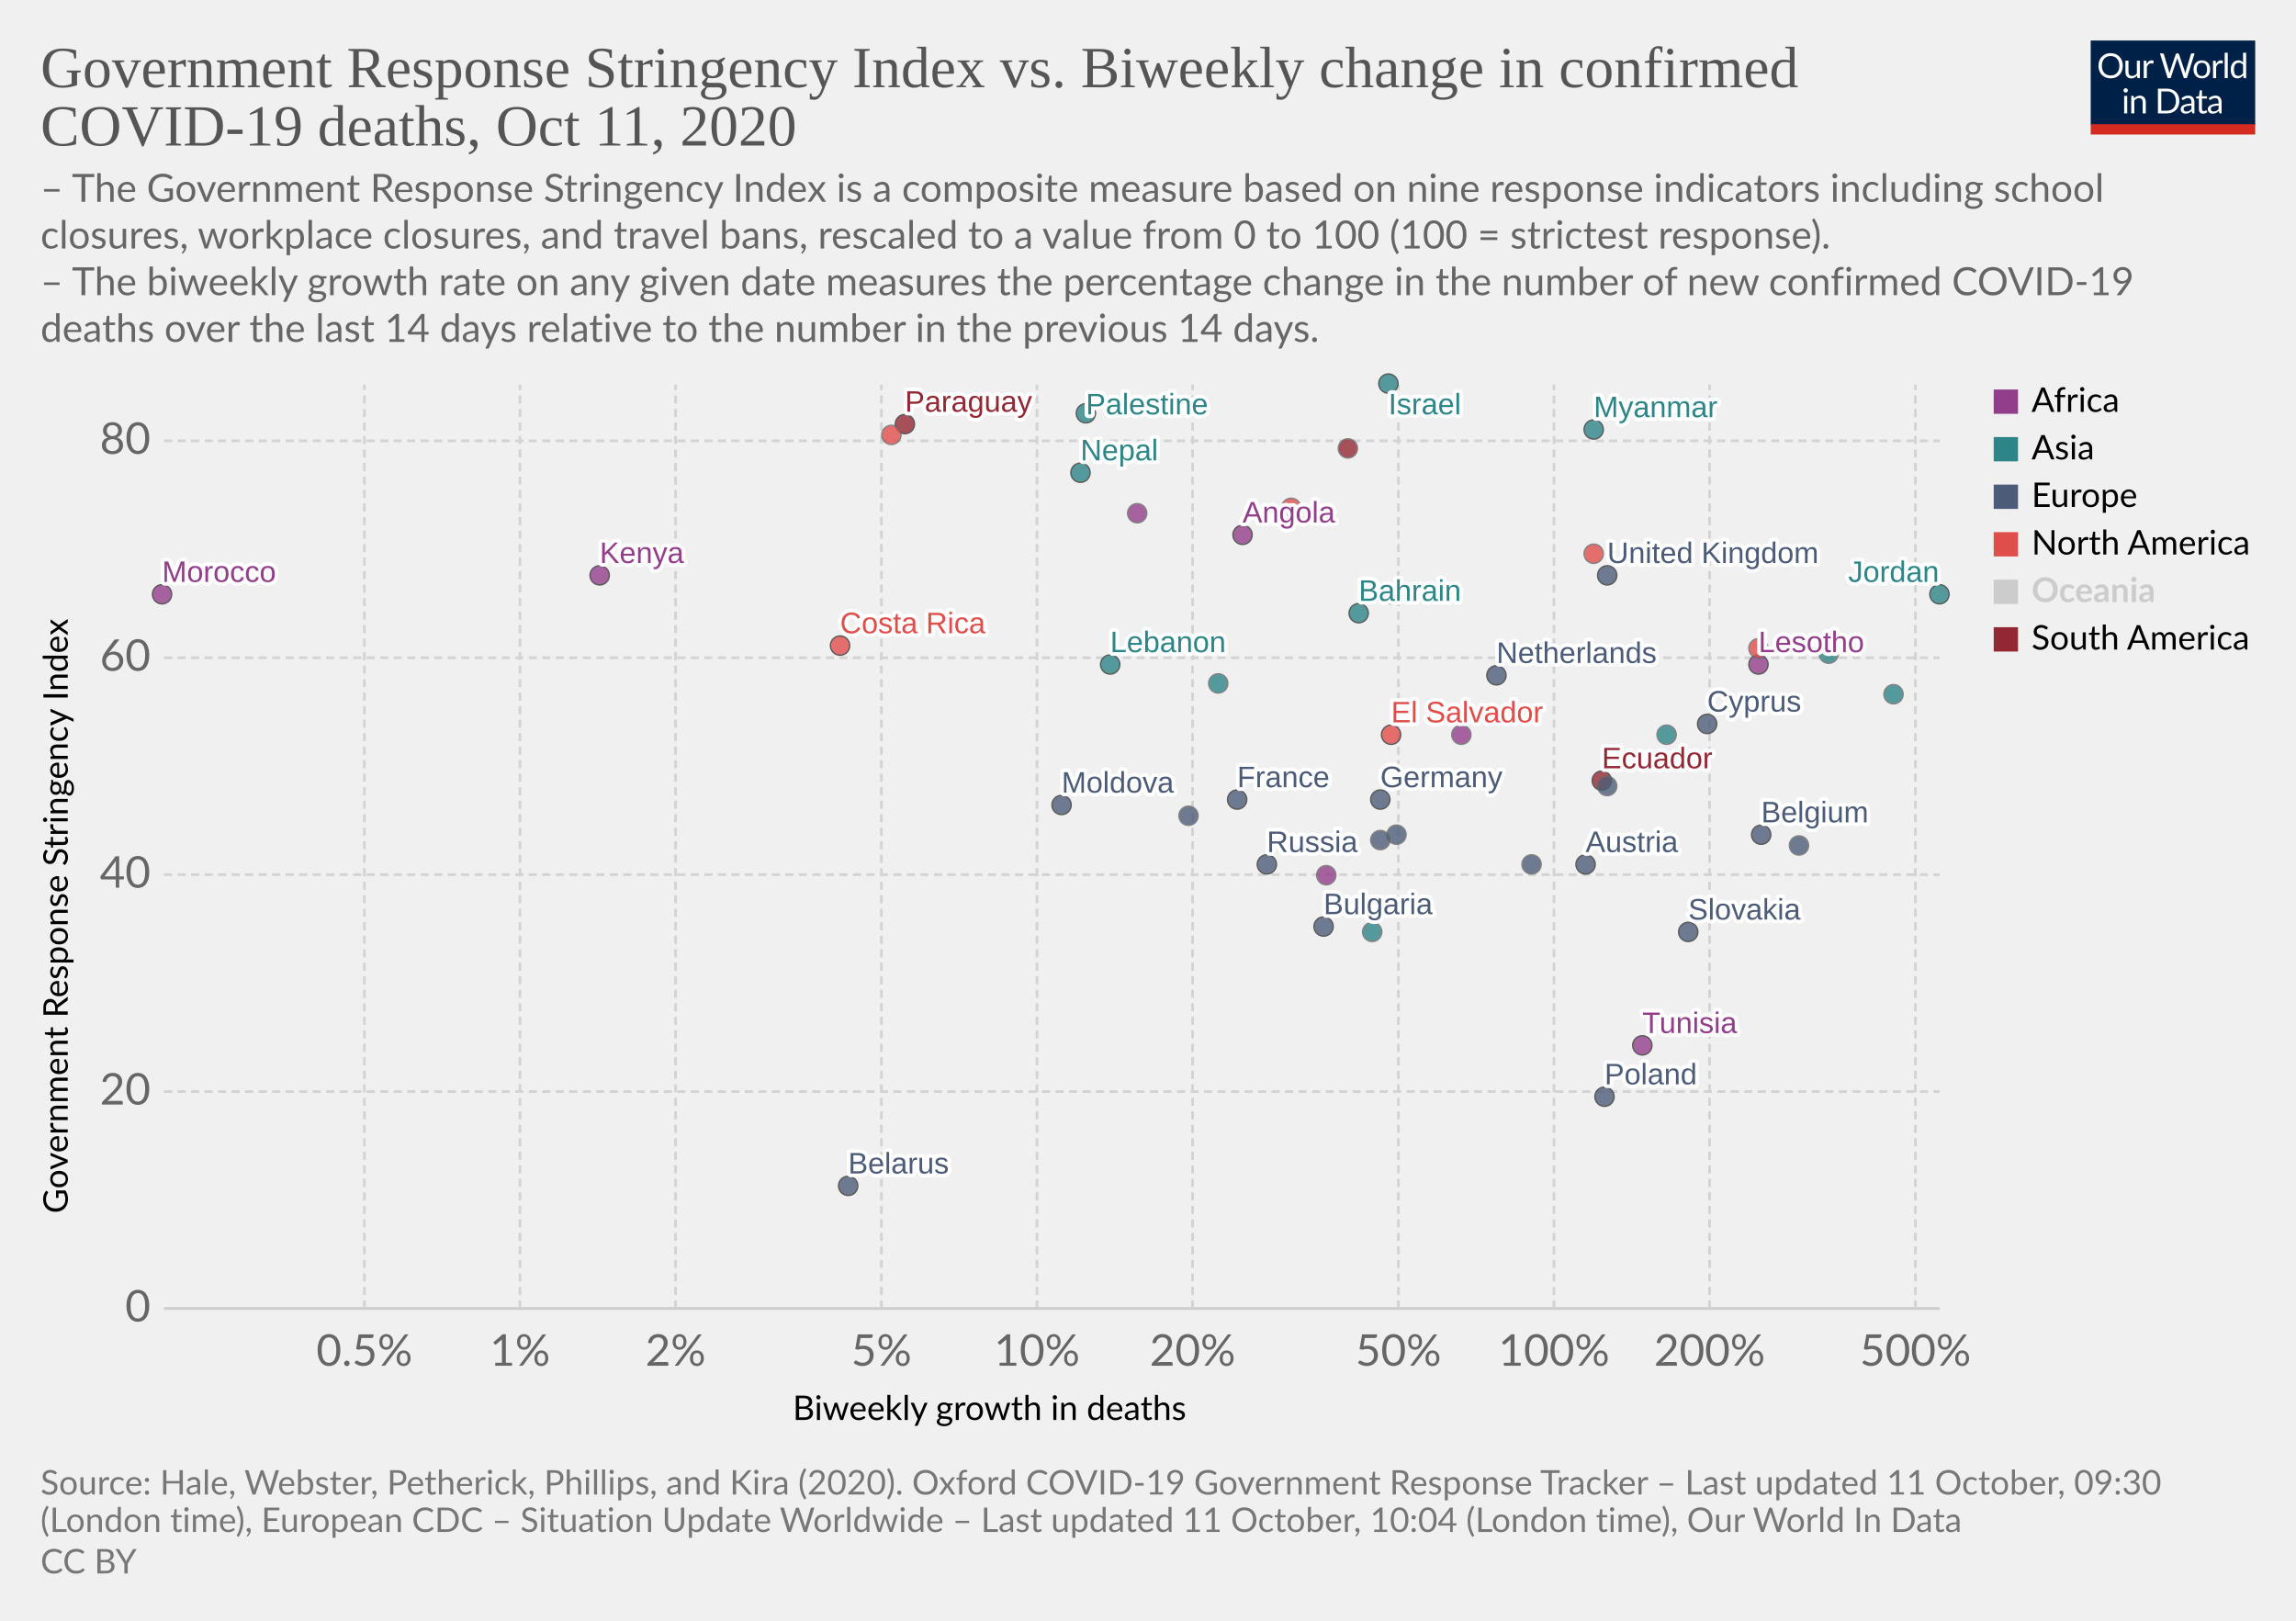
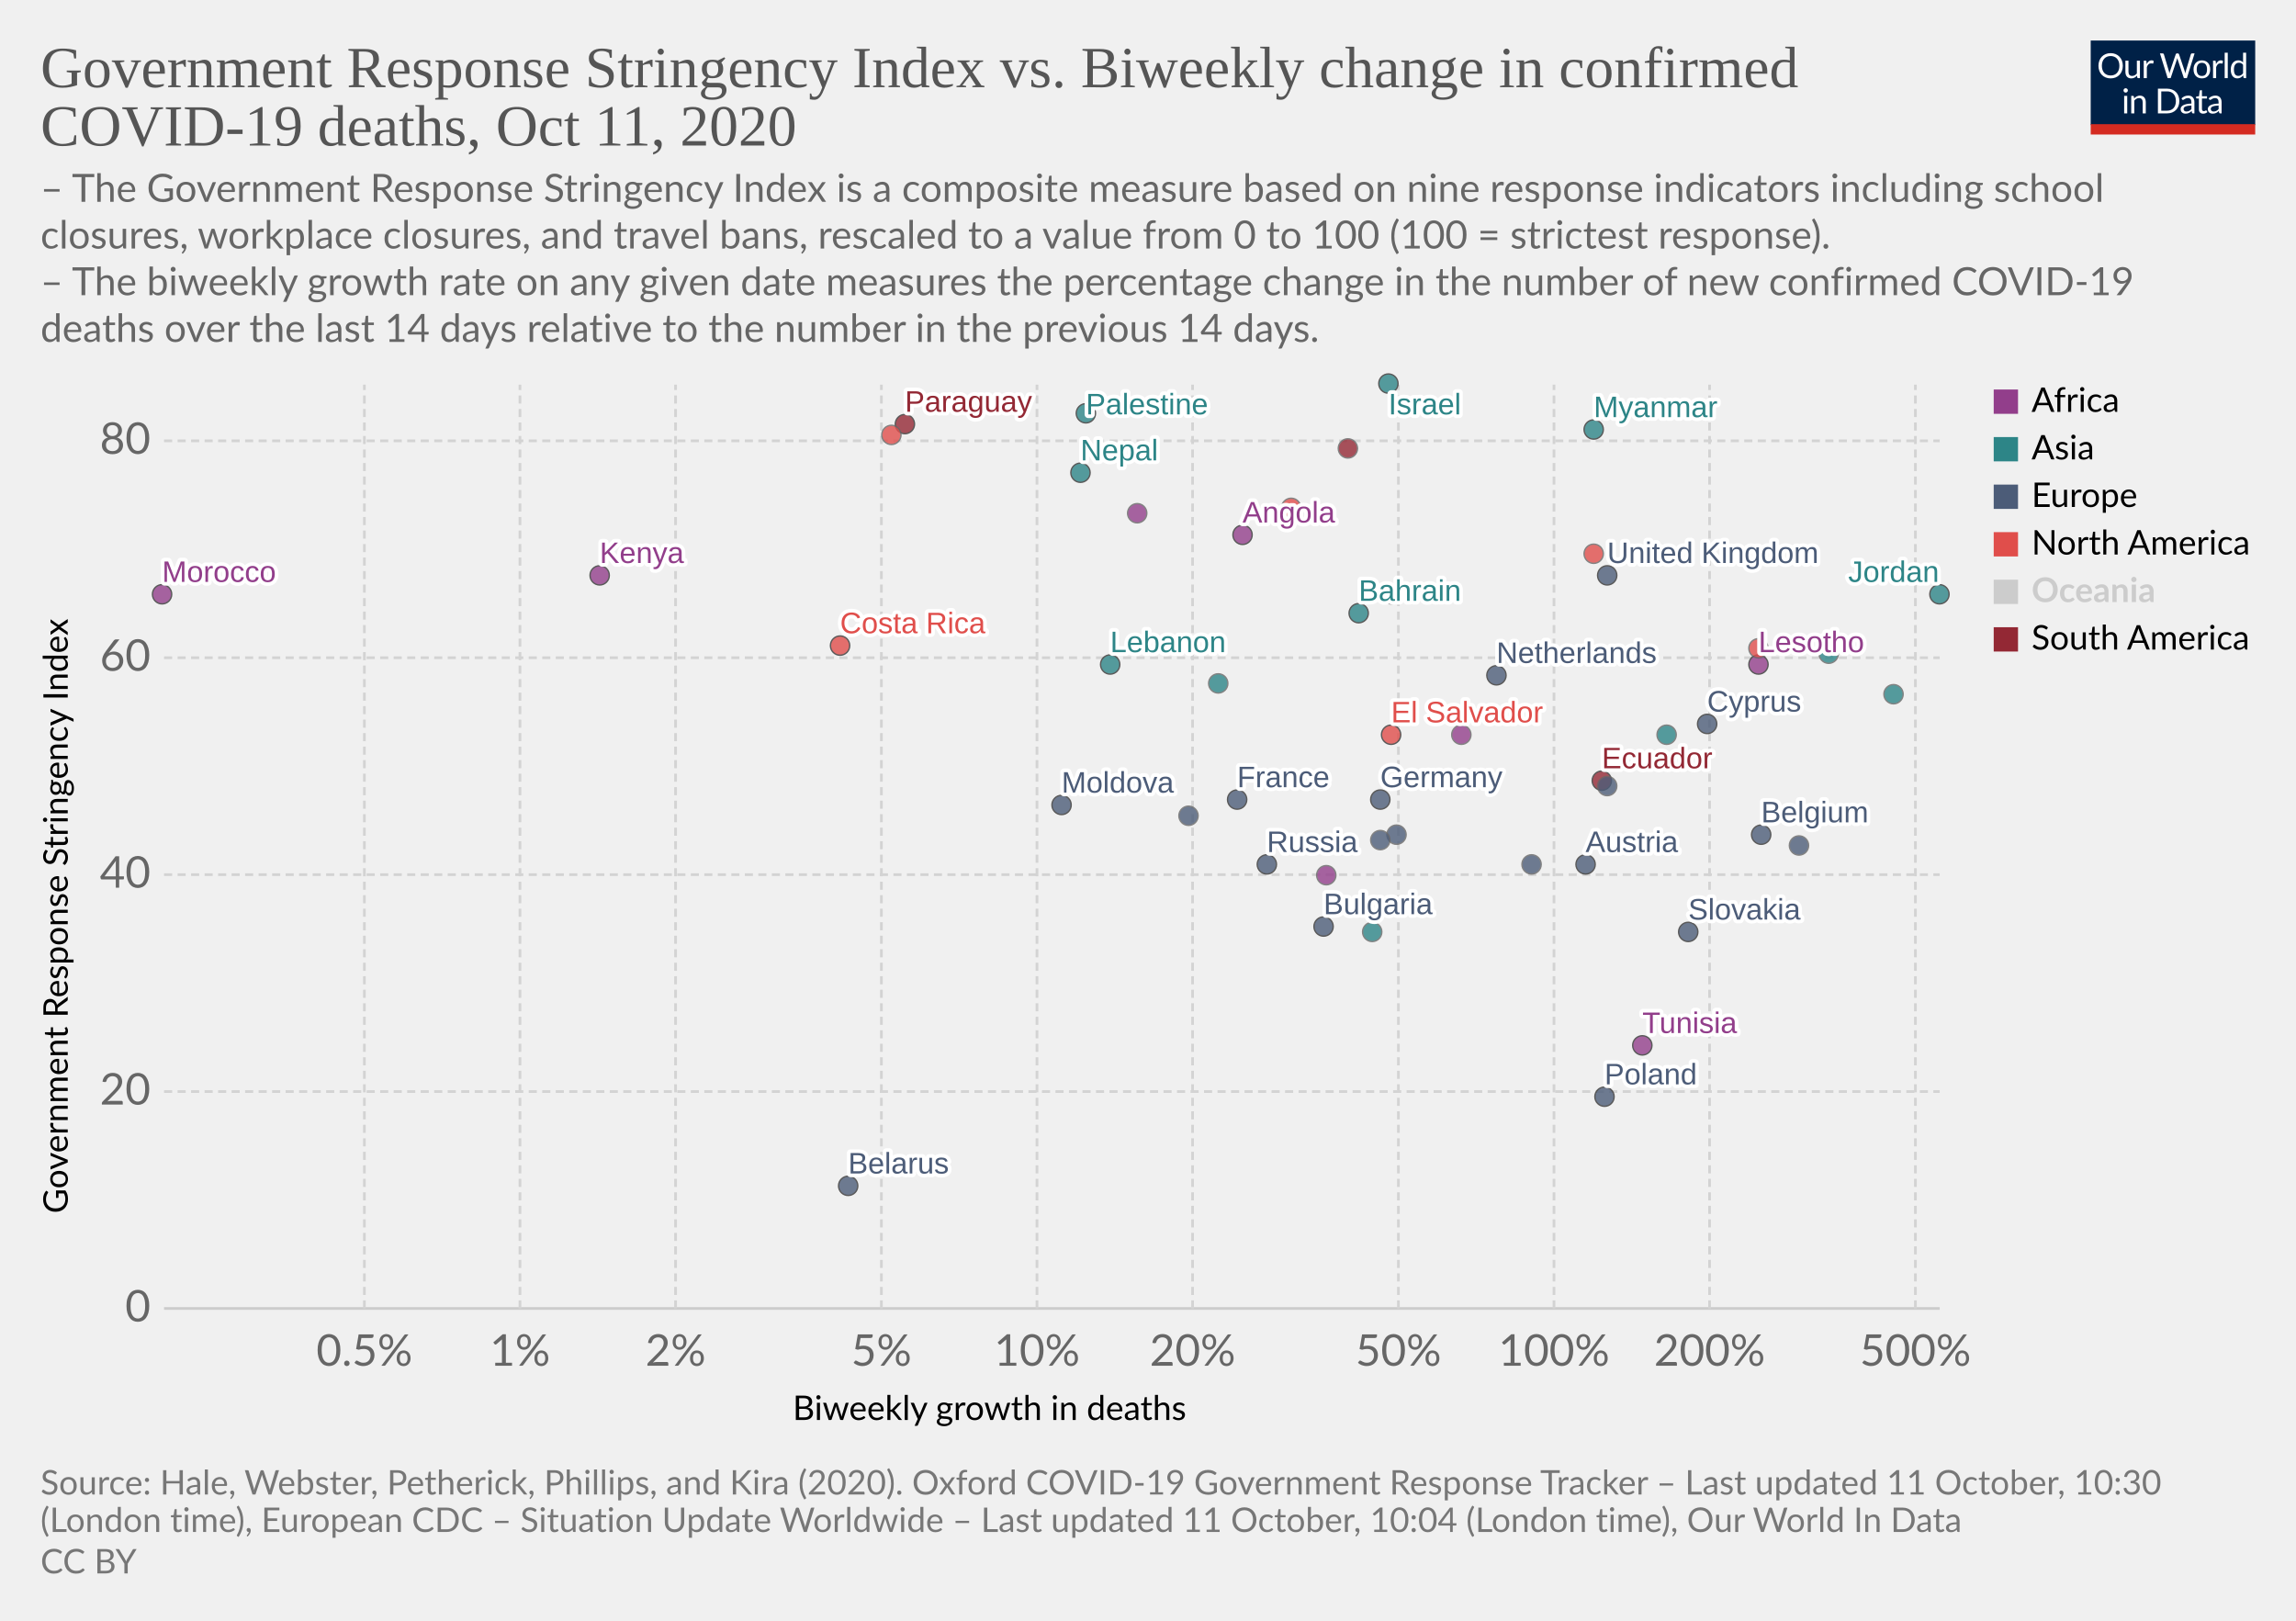
<svg xmlns="http://www.w3.org/2000/svg" version="1.1" style="background-color:#fff;-webkit-font-smoothing:antialiased" width="850" height="600" viewBox="0 0 850 600" font-family="Lato,'Helvetica Neue',Helvetica,Arial,sans-serif" font-size="18" text-rendering="optimizeLegibility">
  <g class="HeaderView">
    <g transform="matrix(.29 0 0 .29 774 15)">
      <svg width="210" height="120" viewBox="0 0 210 120" fill="none">
        <g clip-path="url(#clip0)">
          <path d="M0 0h210v107.89H0V0z" fill="#002147" />
          <path d="M40.98 32.25c0 2.36-.38 4.53-1.12 6.51a14.26 14.26 0 01-8.1 8.4c-1.9.78-4.02 1.17-6.34 1.17a16.6 16.6 0 01-6.33-1.17 14.31 14.31 0 01-8.08-8.4 18.29 18.29 0 01-1.12-6.51c0-2.36.38-4.53 1.12-6.5a14.32 14.32 0 018.07-8.44c1.92-.8 4.03-1.19 6.34-1.19 2.32 0 4.43.4 6.34 1.19 1.92.8 3.56 1.9 4.93 3.34a14.87 14.87 0 013.17 5.1 18.1 18.1 0 011.12 6.5zm-4.38 0c0-1.94-.26-3.68-.8-5.22a10.91 10.91 0 00-2.24-3.89 9.68 9.68 0 00-3.52-2.46 11.95 11.95 0 00-4.62-.86c-1.68 0-3.21.28-4.6.86a9.88 9.88 0 00-3.54 2.46 10.91 10.91 0 00-2.24 3.9c-.53 1.53-.8 3.27-.8 5.2 0 1.94.27 3.68.8 5.22a11.17 11.17 0 002.24 3.9 10.01 10.01 0 003.55 2.44c1.38.56 2.9.83 4.6.83 1.7 0 3.24-.27 4.61-.83a9.8 9.8 0 003.52-2.44 11.17 11.17 0 002.25-3.9c.53-1.54.8-3.28.8-5.21zm26.22-6.54V48H60.5c-.56 0-.9-.27-1.05-.81l-.31-2.4a12.45 12.45 0 01-3.26 2.6c-1.2.64-2.58.96-4.13.96-1.22 0-2.3-.2-3.24-.6a6.52 6.52 0 01-2.33-1.7 7.37 7.37 0 01-1.43-2.67c-.3-1.04-.46-2.2-.46-3.45V25.7h3.91v14.22c0 1.68.38 2.99 1.15 3.91.77.93 1.96 1.39 3.54 1.39 1.16 0 2.24-.27 3.23-.82a10.42 10.42 0 002.8-2.28V25.7h3.91zm8.61 4.47a9.94 9.94 0 012.6-3.56 5.64 5.64 0 013.76-1.3c.47 0 .92.05 1.34.15.44.1.83.27 1.17.49l-.3 2.92c-.09.37-.3.55-.66.55-.2 0-.5-.04-.9-.13a6.21 6.21 0 00-3.24.18c-.54.2-1.03.5-1.47.92-.42.4-.81.9-1.17 1.5-.33.58-.64 1.26-.92 2.02V48H67.7V25.71h2.25c.42 0 .72.08.88.25.16.16.27.44.33.83l.26 3.39zm61.16-13.7L122.75 48h-3.82l-7.99-24.05a21.95 21.95 0 01-.42-1.58 38.36 38.36 0 01-.44 1.58L102.05 48h-3.83L88.4 16.47h3.54c.38 0 .7.1.95.29.26.2.43.43.5.73l6.52 21.9c.1.4.2.83.28 1.28.1.46.2.94.29 1.46l.3-1.46c.12-.47.25-.9.38-1.27l7.41-21.91c.1-.25.26-.48.51-.69.27-.22.58-.33.95-.33h1.23c.38 0 .69.1.92.29.24.2.41.43.53.73l7.4 21.9a28.4 28.4 0 01.68 2.62 29.52 29.52 0 01.52-2.61l6.54-21.91c.07-.27.23-.5.48-.7.27-.21.58-.32.95-.32h3.32zm9.35 8.88c1.63 0 3.1.27 4.4.82a9.43 9.43 0 015.46 5.94c.5 1.4.74 2.98.74 4.73 0 1.76-.25 3.34-.74 4.75a9.43 9.43 0 01-5.46 5.92c-1.3.52-2.77.79-4.4.79-1.64 0-3.12-.27-4.44-.8a9.42 9.42 0 01-3.35-2.3c-.92-1-1.63-2.2-2.13-3.61-.49-1.41-.73-3-.73-4.75s.24-3.33.73-4.73c.5-1.43 1.2-2.64 2.13-3.63a9.4 9.4 0 013.35-2.31c1.32-.55 2.8-.82 4.44-.82zm0 19.89c2.2 0 3.84-.73 4.93-2.2 1.08-1.48 1.63-3.54 1.63-6.18 0-2.66-.55-4.72-1.63-6.2-1.09-1.49-2.73-2.23-4.93-2.23-1.12 0-2.09.2-2.93.57a5.7 5.7 0 00-2.06 1.65 7.5 7.5 0 00-1.24 2.67c-.26 1.04-.4 2.22-.4 3.54 0 2.64.55 4.7 1.64 6.18 1.1 1.47 2.76 2.2 4.99 2.2zm17.97-15.07a9.94 9.94 0 012.6-3.56 5.64 5.64 0 013.76-1.3c.47 0 .91.05 1.34.15.44.1.83.27 1.16.49l-.28 2.92c-.09.37-.31.55-.66.55-.2 0-.5-.04-.9-.13a6.2 6.2 0 00-3.24.18c-.54.2-1.03.5-1.47.92-.43.4-.82.9-1.17 1.5a13.1 13.1 0 00-.92 2.02V48h-3.94V25.71h2.24c.43 0 .72.08.88.25.17.16.28.44.33.83l.27 3.39zm15.04-14.59V48h-3.92V15.6h3.92zm19.55 15.43a6.22 6.22 0 00-2.38-2.05 6.7 6.7 0 00-2.86-.6c-2.07 0-3.66.75-4.77 2.23-1.12 1.48-1.68 3.6-1.68 6.33 0 1.46.13 2.7.38 3.74a7.29 7.29 0 001.1 2.56 4.35 4.35 0 001.78 1.45c.7.3 1.5.46 2.4.46 1.29 0 2.41-.3 3.36-.88a9.6 9.6 0 002.67-2.49V31.02zm3.91-15.43V48h-2.33c-.56 0-.9-.27-1.06-.81l-.35-2.71a12.13 12.13 0 01-3.25 2.77 8.28 8.28 0 01-4.23 1.06 7.31 7.31 0 01-6.14-2.9c-.73-.96-1.3-2.15-1.69-3.57a18.35 18.35 0 01.07-9.48 11.29 11.29 0 011.89-3.7 8.7 8.7 0 017.06-3.34 7.96 7.96 0 016.12 2.62V15.59h3.91zM46.61 70.71V93H42.7V70.71h3.91zm.84-7c0 .39-.08.75-.24 1.09a2.81 2.81 0 01-1.52 1.47 2.67 2.67 0 01-2.16 0 2.9 2.9 0 01-1.45-1.47 2.67 2.67 0 010-2.16c.15-.35.35-.65.6-.9.25-.27.53-.47.85-.62a2.67 2.67 0 012.16 0c.35.15.65.35.9.62.27.25.47.55.62.9.16.34.24.7.24 1.08zm7.97 10.24c.49-.54 1-1.04 1.54-1.48a9.85 9.85 0 013.66-1.84 8.96 8.96 0 015.43.35c.94.4 1.72.97 2.33 1.71a7.36 7.36 0 011.43 2.67c.32 1.04.49 2.19.49 3.45V93h-3.94V78.81c0-1.69-.4-3-1.17-3.92-.76-.93-1.93-1.4-3.5-1.4a6.6 6.6 0 00-3.25.83c-1 .56-1.92 1.31-2.77 2.27V93h-3.94V70.71h2.35c.56 0 .9.28 1.04.82l.3 2.42zm57.7 3.3c0 2.36-.37 4.5-1.11 6.44a14.3 14.3 0 01-3.17 4.98 14.1 14.1 0 01-4.93 3.2c-1.9.76-4.02 1.13-6.33 1.13H85.8V61.47h11.77c2.31 0 4.42.39 6.33 1.15a13.8 13.8 0 018.1 8.18 17.75 17.75 0 011.12 6.45zm-4.37 0c0-1.94-.26-3.67-.8-5.2a10.94 10.94 0 00-2.23-3.87 9.57 9.57 0 00-3.53-2.42 12.23 12.23 0 00-4.61-.83h-7.5v24.62h7.5c1.7 0 3.24-.28 4.61-.84a9.7 9.7 0 003.53-2.4 10.94 10.94 0 002.24-3.87c.53-1.53.8-3.26.8-5.2zm19.8 5.72c-1.8.06-3.34.2-4.62.44-1.26.22-2.3.51-3.1.88-.8.36-1.37.8-1.74 1.3-.35.5-.53 1.05-.53 1.67 0 .58.1 1.1.3 1.52a3 3 0 00.76 1.05c.34.27.73.46 1.17.6.45.11.94.17 1.45.17a7.28 7.28 0 003.5-.81 11.95 11.95 0 002.82-2.2v-4.62zm-12.65-9.11a12.73 12.73 0 013.98-2.66c1.43-.59 3-.88 4.73-.88 1.25 0 2.36.2 3.33.61a6.81 6.81 0 013.94 4.38c.33 1.04.5 2.19.5 3.43V93h-1.74a1.8 1.8 0 01-.88-.18c-.2-.13-.36-.38-.48-.74l-.44-2.12c-.59.55-1.16 1.03-1.72 1.46a9.48 9.48 0 01-3.74 1.7c-.69.15-1.46.23-2.3.23-.87 0-1.69-.12-2.45-.35a5.34 5.34 0 01-3.34-2.93 6.64 6.64 0 01-.49-2.64c0-.88.25-1.72.73-2.53a6.33 6.33 0 012.35-2.17c1.09-.63 2.5-1.15 4.25-1.54 1.75-.41 3.89-.65 6.42-.7v-1.75c0-1.73-.37-3.03-1.12-3.91-.75-.9-1.84-1.34-3.28-1.34-.97 0-1.78.12-2.44.37-.64.23-1.2.5-1.7.81l-1.23.82c-.33.23-.67.35-1 .35-.27 0-.5-.07-.69-.2a2.1 2.1 0 01-.48-.53l-.7-1.25zm27.67 19.5c-1.76 0-3.12-.5-4.07-1.48-.94-.98-1.41-2.4-1.41-4.25V74h-2.68a.9.9 0 01-.6-.2c-.16-.14-.24-.36-.24-.66v-1.56l3.65-.46.9-6.89a.9.9 0 01.29-.52.88.88 0 01.62-.22H142v7.67h6.44V74H142v13.38c0 .94.22 1.63.68 2.09.45.45 1.04.68 1.76.68a3.21 3.21 0 001.85-.53l.55-.35c.16-.12.3-.18.41-.18.2 0 .4.13.55.38l1.15 1.87a7.45 7.45 0 01-2.44 1.5c-.96.35-1.94.52-2.95.52zm19.68-10.4c-1.8.07-3.34.21-4.62.45-1.26.22-2.3.51-3.1.88-.8.36-1.37.8-1.74 1.3-.35.5-.53 1.05-.53 1.67 0 .58.1 1.1.3 1.52.18.42.44.77.76 1.05.34.27.73.46 1.17.6.45.11.94.17 1.45.17a7.3 7.3 0 003.5-.81 12.04 12.04 0 002.82-2.2v-4.62zm-12.65-9.1a12.72 12.72 0 013.99-2.66c1.42-.59 3-.88 4.72-.88 1.25 0 2.36.2 3.33.61a6.81 6.81 0 013.94 4.38c.33 1.04.5 2.19.5 3.43V93h-1.74a1.8 1.8 0 01-.88-.18c-.2-.13-.36-.38-.48-.74l-.44-2.12c-.59.55-1.16 1.03-1.72 1.46a9.48 9.48 0 01-3.74 1.7c-.69.15-1.46.23-2.3.23-.87 0-1.69-.12-2.45-.35a5.33 5.33 0 01-3.34-2.93 6.62 6.62 0 01-.49-2.64c0-.88.25-1.72.73-2.53a6.33 6.33 0 012.35-2.17c1.09-.63 2.5-1.15 4.25-1.54a31.2 31.2 0 016.42-.7v-1.75c0-1.73-.37-3.03-1.12-3.91-.75-.9-1.84-1.34-3.28-1.34-.97 0-1.78.12-2.44.37-.64.23-1.2.5-1.7.81-.46.3-.87.57-1.22.82-.34.23-.68.35-1.02.35-.26 0-.49-.07-.68-.2a1.88 1.88 0 01-.48-.53l-.7-1.25z" fill="#fff" />
          <path fill="#D42B21" d="M0 106.79h210V120H0z" />
        </g>
        <defs>
          <clipPath id="clip0">
            <path fill="#fff" d="M0 0h210v120H0z" />
          </clipPath>
        </defs>
      </svg>
    </g>
    <a href="https://ourworldindata.org/grapher/stringency-index-vs-biweekly-covid-deaths?time=latest" target="_blank" rel="noopener" font-family="&quot;Playfair Display&quot;,Georgia,&quot;Times New Roman&quot;,serif">
      <text font-size="21.6" x="15" y="32.3" fill="#555">
        <tspan x="15" y="32.28">Government Response Stringency Index vs. Biweekly change in confirmed</tspan>
        <tspan x="15" y="53.88">COVID-19 deaths, Oct 11, 2020</tspan>
      </text>
    </a>
    <text font-size="14.4" x="15" y="74.7" fill="#666">
      <tspan x="15" y="74.72">– The Government Response Stringency Index is a composite measure based on nine response indicators including school</tspan>
      <tspan x="15" y="92">closures, workplace closures, and travel bans, rescaled to a value from 0 to 100 (100 = strictest response).</tspan>
      <tspan x="15" y="109.28"> – The biweekly growth rate on any given date measures the percentage change in the number of new confirmed COVID-19</tspan>
      <tspan x="15" y="126.56">deaths over the last 14 days relative to the number in the previous 14 days.</tspan>
    </text>
  </g>
  <g class="ScatterPlot">
    <g class="DualAxisView">
      <g class="HorizontalAxis">
        <text font-size="12.6" x="293.5" y="525.7">
          <tspan x="293.47" y="525.68">Biweekly growth in deaths</tspan>
        </text>
        <text x="134.9" y="505.6" fill="#666" text-anchor="middle" font-size="16.2">0.5%</text>
        <text x="192.5" y="505.6" fill="#666" text-anchor="middle" font-size="16.2">1%</text>
        <text x="250.1" y="505.6" fill="#666" text-anchor="middle" font-size="16.2">2%</text>
        <text x="326.3" y="505.6" fill="#666" text-anchor="middle" font-size="16.2">5%</text>
        <text x="383.9" y="505.6" fill="#666" text-anchor="middle" font-size="16.2">10%</text>
        <text x="441.5" y="505.6" fill="#666" text-anchor="middle" font-size="16.2">20%</text>
        <text x="517.7" y="505.6" fill="#666" text-anchor="middle" font-size="16.2">50%</text>
        <text x="575.3" y="505.6" fill="#666" text-anchor="middle" font-size="16.2">100%</text>
        <text x="632.9" y="505.6" fill="#666" text-anchor="middle" font-size="16.2">200%</text>
        <text x="709.1" y="505.6" fill="#666" text-anchor="middle" font-size="16.2">500%</text>
      </g>
      <g class="VerticalAxis">
        <text font-size="12.6" x="-449.2" y="25.1" transform="rotate(-90)">
          <tspan x="-449.2" y="25.08">Government Response Stringency Index</tspan>
        </text>
        <text x="55.74" y="484.4" fill="#666" dominant-baseline="middle" text-anchor="end" font-size="16.2">0</text>
        <text x="55.74" y="404.1" fill="#666" dominant-baseline="middle" text-anchor="end" font-size="16.2">20</text>
        <text x="55.74" y="323.8" fill="#666" dominant-baseline="middle" text-anchor="end" font-size="16.2">40</text>
        <text x="55.74" y="243.5" fill="#666" dominant-baseline="middle" text-anchor="end" font-size="16.2">60</text>
        <text x="55.74" y="163.2" fill="#666" dominant-baseline="middle" text-anchor="end" font-size="16.2">80</text>
      </g>
      <g class="AxisGridLines horizontalLines">
        <path stroke="#ccc" d="M60.74 484.4h657.35" />
        <path stroke="#d3d3d3" stroke-dasharray="3,2" d="M60.74 404.1h657.35M60.74 323.8h657.35M60.74 243.5h657.35M60.74 163.2h657.35" />
      </g>
      <g class="AxisGridLines verticalLines" stroke="#d3d3d3" stroke-dasharray="3,2">
        <path d="M134.9 484.4v-342M192.5 484.4v-342M250.1 484.4v-342M326.3 484.4v-342M383.9 484.4v-342M441.5 484.4v-342M517.7 484.4v-342M575.3 484.4v-342M632.9 484.4v-342M709.1 484.4v-342" />
      </g>
    </g>
    <g class="PointsWithLabels clickable" clip-path="url(#a)" font-family="Arial, sans-serif">
      <path fill="rgba(255,255,255,0)" d="M60.74 142.4h657.35v342H60.74z" />
      <defs>
        <clipPath id="a">
          <path d="M50.74 132.4h677.35v362H50.74z" />
        </clipPath>
      </defs>
      <g class="key-United-Kingdom_0">
        <circle cx="595" cy="213" r="3.57" fill="#4C5C78" opacity=".8" stroke="#333" stroke-width=".5" />
      </g>
      <g class="key-France_0">
        <circle cx="458" cy="296" r="3.57" fill="#4C5C78" opacity=".8" stroke="#333" stroke-width=".5" />
      </g>
      <g class="key-Belgium_0">
        <circle cx="652" cy="309" r="3.57" fill="#4C5C78" opacity=".8" stroke="#333" stroke-width=".5" />
      </g>
      <g class="key-Netherlands_0">
        <circle cx="554" cy="250" r="3.57" fill="#4C5C78" opacity=".8" stroke="#333" stroke-width=".5" />
      </g>
      <g class="key-Germany_0">
        <circle cx="511" cy="296" r="3.57" fill="#4C5C78" opacity=".8" stroke="#333" stroke-width=".5" />
      </g>
      <g class="key-Italy_0">
        <circle cx="517" cy="309" r="3.57" fill="#4C5C78" opacity=".8" stroke="#666" stroke-width=".5" />
      </g>
      <g class="key-Poland_0">
        <circle cx="594" cy="406" r="3.57" fill="#4C5C78" opacity=".8" stroke="#333" stroke-width=".5" />
      </g>
      <g class="key-Russia_0">
        <circle cx="469" cy="320" r="3.57" fill="#4C5C78" opacity=".8" stroke="#333" stroke-width=".5" />
      </g>
      <g class="key-Angola_0">
        <circle cx="460" cy="198" r="3.57" fill="#923E8B" opacity=".8" stroke="#333" stroke-width=".5" />
      </g>
      <g class="key-Austria_0">
        <circle cx="587" cy="320" r="3.57" fill="#4C5C78" opacity=".8" stroke="#333" stroke-width=".5" />
      </g>
      <g class="key-Bahrain_0">
        <circle cx="503" cy="227" r="3.57" fill="#2D8587" opacity=".8" stroke="#333" stroke-width=".5" />
      </g>
      <g class="key-El-Salvador_0">
        <circle cx="515" cy="272" r="3.57" fill="#E04E4B" opacity=".8" stroke="#333" stroke-width=".5" />
      </g>
      <g class="key-Lesotho_0">
        <circle cx="651" cy="246" r="3.57" fill="#923E8B" opacity=".8" stroke="#333" stroke-width=".5" />
      </g>
      <g class="key-Lebanon_0">
        <circle cx="411" cy="246" r="3.57" fill="#2D8587" opacity=".8" stroke="#333" stroke-width=".5" />
      </g>
      <g class="key-Kenya_0">
        <circle cx="222" cy="213" r="3.57" fill="#923E8B" opacity=".8" stroke="#333" stroke-width=".5" />
      </g>
      <g class="key-Jordan_0">
        <circle cx="718" cy="220" r="3.57" fill="#2D8587" opacity=".8" stroke="#333" stroke-width=".5" />
      </g>
      <g class="key-Israel_0">
        <circle cx="514" cy="142" r="3.57" fill="#2D8587" opacity=".8" stroke="#333" stroke-width=".5" />
      </g>
      <g class="key-Iran_0">
        <circle cx="451" cy="253" r="3.57" fill="#2D8587" opacity=".8" stroke="#666" stroke-width=".5" />
      </g>
      <g class="key-Hungary_0">
        <circle cx="567" cy="320" r="3.57" fill="#4C5C78" opacity=".8" stroke="#666" stroke-width=".5" />
      </g>
      <g class="key-Palestine_0">
        <circle cx="402" cy="153" r="3.57" fill="#2D8587" opacity=".8" stroke="#333" stroke-width=".5" />
      </g>
      <g class="key-Myanmar_0">
        <circle cx="590" cy="159" r="3.57" fill="#2D8587" opacity=".8" stroke="#333" stroke-width=".5" />
      </g>
      <g class="key-Guyana_0">
        <circle cx="499" cy="166" r="3.57" fill="#932834" opacity=".8" stroke="#666" stroke-width=".5" />
      </g>
      <g class="key-Belarus_0">
        <circle cx="314" cy="439" r="3.57" fill="#4C5C78" opacity=".8" stroke="#333" stroke-width=".5" />
      </g>
      <g class="key-Belize_0">
        <circle cx="590" cy="205" r="3.57" fill="#E04E4B" opacity=".8" stroke="#666" stroke-width=".5" />
      </g>
      <g class="key-Bulgaria_0">
        <circle cx="490" cy="343" r="3.57" fill="#4C5C78" opacity=".8" stroke="#333" stroke-width=".5" />
      </g>
      <g class="key-Cameroon_0">
        <circle cx="541" cy="272" r="3.57" fill="#923E8B" opacity=".8" stroke="#666" stroke-width=".5" />
      </g>
      <g class="key-Canada_0">
        <circle cx="651" cy="240" r="3.57" fill="#E04E4B" opacity=".8" stroke="#666" stroke-width=".5" />
      </g>
      <g class="key-Uganda_0">
        <circle cx="421" cy="190" r="3.57" fill="#923E8B" opacity=".8" stroke="#666" stroke-width=".5" />
      </g>
      <g class="key-Paraguay_0">
        <circle cx="335" cy="157" r="3.57" fill="#932834" opacity=".8" stroke="#333" stroke-width=".5" />
      </g>
      <g class="key-Pakistan_0">
        <circle cx="508" cy="345" r="3.57" fill="#2D8587" opacity=".8" stroke="#666" stroke-width=".5" />
      </g>
      <g class="key-Nepal_0">
        <circle cx="400" cy="175" r="3.57" fill="#2D8587" opacity=".8" stroke="#333" stroke-width=".5" />
      </g>
      <g class="key-Morocco_0">
        <circle cx="60" cy="220" r="3.57" fill="#923E8B" opacity=".8" stroke="#333" stroke-width=".5" />
      </g>
      <g class="key-Moldova_0">
        <circle cx="393" cy="298" r="3.57" fill="#4C5C78" opacity=".8" stroke="#333" stroke-width=".5" />
      </g>
      <g class="key-Mexico_0">
        <circle cx="478" cy="188" r="3.57" fill="#E04E4B" opacity=".8" stroke="#666" stroke-width=".5" />
      </g>
      <g class="key-Malaysia_0">
        <circle cx="677" cy="242" r="3.57" fill="#2D8587" opacity=".8" stroke="#666" stroke-width=".5" />
      </g>
      <g class="key-Latvia_0">
        <circle cx="666" cy="313" r="3.57" fill="#4C5C78" opacity=".8" stroke="#666" stroke-width=".5" />
      </g>
      <g class="key-Ecuador_0">
        <circle cx="593" cy="289" r="3.57" fill="#932834" opacity=".8" stroke="#333" stroke-width=".5" />
      </g>
      <g class="key-Kuwait_0">
        <circle cx="515" cy="220" r="3.57" fill="#2D8587" opacity=".8" stroke="#666" stroke-width=".5" />
      </g>
      <g class="key-Tunisia_0">
        <circle cx="608" cy="387" r="3.57" fill="#923E8B" opacity=".8" stroke="#333" stroke-width=".5" />
      </g>
      <g class="key-United-Arab-Emirates_0">
        <circle cx="617" cy="272" r="3.57" fill="#2D8587" opacity=".8" stroke="#666" stroke-width=".5" />
      </g>
      <g class="key-Trinidad-and-Tobago_0">
        <circle cx="330" cy="161" r="3.57" fill="#E04E4B" opacity=".8" stroke="#666" stroke-width=".5" />
      </g>
      <g class="key-South-Africa_0">
        <circle cx="491" cy="324" r="3.57" fill="#923E8B" opacity=".8" stroke="#666" stroke-width=".5" />
      </g>
      <g class="key-Slovakia_0">
        <circle cx="625" cy="345" r="3.57" fill="#4C5C78" opacity=".8" stroke="#333" stroke-width=".5" />
      </g>
      <g class="key-Romania_0">
        <circle cx="440" cy="302" r="3.57" fill="#4C5C78" opacity=".8" stroke="#666" stroke-width=".5" />
      </g>
      <g class="key-Portugal_0">
        <circle cx="511" cy="311" r="3.57" fill="#4C5C78" opacity=".8" stroke="#666" stroke-width=".5" />
      </g>
      <g class="key-Georgia_0">
        <circle cx="701" cy="257" r="3.57" fill="#2D8587" opacity=".8" stroke="#666" stroke-width=".5" />
      </g>
      <g class="key-Czech-Republic_0">
        <circle cx="595" cy="291" r="3.57" fill="#4C5C78" opacity=".8" stroke="#666" stroke-width=".5" />
      </g>
      <g class="key-Cyprus_0">
        <circle cx="632" cy="268" r="3.57" fill="#4C5C78" opacity=".8" stroke="#333" stroke-width=".5" />
      </g>
      <g class="key-Costa-Rica_0">
        <circle cx="311" cy="239" r="3.57" fill="#E04E4B" opacity=".8" stroke="#333" stroke-width=".5" />
      </g>
      <g class="backgroundLabels" fill="#333" font-size="11" font-weight="400">
        <text x="595" y="208.43" fill="#fff" stroke="#fff" stroke-linecap="round" stroke-linejoin="round" stroke-width=".25em">United Kingdom</text>
        <text x="595" y="208.43" fill="#4C5C78">United Kingdom</text>
        <text x="458" y="291.43" fill="#fff" stroke="#fff" stroke-linecap="round" stroke-linejoin="round" stroke-width=".25em">France</text>
        <text x="458" y="291.43" fill="#4C5C78">France</text>
        <text x="652" y="304.43" fill="#fff" stroke="#fff" stroke-linecap="round" stroke-linejoin="round" stroke-width=".25em">Belgium</text>
        <text x="652" y="304.43" fill="#4C5C78">Belgium</text>
        <text x="554" y="245.43" fill="#fff" stroke="#fff" stroke-linecap="round" stroke-linejoin="round" stroke-width=".25em">Netherlands</text>
        <text x="554" y="245.43" fill="#4C5C78">Netherlands</text>
        <text x="511" y="291.43" fill="#fff" stroke="#fff" stroke-linecap="round" stroke-linejoin="round" stroke-width=".25em">Germany</text>
        <text x="511" y="291.43" fill="#4C5C78">Germany</text>
        <text x="594" y="401.43" fill="#fff" stroke="#fff" stroke-linecap="round" stroke-linejoin="round" stroke-width=".25em">Poland</text>
        <text x="594" y="401.43" fill="#4C5C78">Poland</text>
        <text x="469" y="315.43" fill="#fff" stroke="#fff" stroke-linecap="round" stroke-linejoin="round" stroke-width=".25em">Russia</text>
        <text x="469" y="315.43" fill="#4C5C78">Russia</text>
        <text x="460" y="193.43" fill="#fff" stroke="#fff" stroke-linecap="round" stroke-linejoin="round" stroke-width=".25em">Angola</text>
        <text x="460" y="193.43" fill="#923E8B">Angola</text>
        <text x="587" y="315.43" fill="#fff" stroke="#fff" stroke-linecap="round" stroke-linejoin="round" stroke-width=".25em">Austria</text>
        <text x="587" y="315.43" fill="#4C5C78">Austria</text>
        <text x="503" y="222.43" fill="#fff" stroke="#fff" stroke-linecap="round" stroke-linejoin="round" stroke-width=".25em">Bahrain</text>
        <text x="503" y="222.43" fill="#2D8587">Bahrain</text>
        <text x="515" y="267.43" fill="#fff" stroke="#fff" stroke-linecap="round" stroke-linejoin="round" stroke-width=".25em">El Salvador</text>
        <text x="515" y="267.43" fill="#E04E4B">El Salvador</text>
        <text x="651" y="241.43" fill="#fff" stroke="#fff" stroke-linecap="round" stroke-linejoin="round" stroke-width=".25em">Lesotho</text>
        <text x="651" y="241.43" fill="#923E8B">Lesotho</text>
        <text x="411" y="241.43" fill="#fff" stroke="#fff" stroke-linecap="round" stroke-linejoin="round" stroke-width=".25em">Lebanon</text>
        <text x="411" y="241.43" fill="#2D8587">Lebanon</text>
        <text x="222" y="208.43" fill="#fff" stroke="#fff" stroke-linecap="round" stroke-linejoin="round" stroke-width=".25em">Kenya</text>
        <text x="222" y="208.43" fill="#923E8B">Kenya</text>
        <text x="684.23" y="215.43" fill="#fff" stroke="#fff" stroke-linecap="round" stroke-linejoin="round" stroke-width=".25em">Jordan</text>
        <text x="684.23" y="215.43" fill="#2D8587">Jordan</text>
        <text x="514" y="153.4" fill="#fff" stroke="#fff" stroke-linecap="round" stroke-linejoin="round" stroke-width=".25em">Israel</text>
        <text x="514" y="153.4" fill="#2D8587">Israel</text>
        <text x="402" y="153.4" fill="#fff" stroke="#fff" stroke-linecap="round" stroke-linejoin="round" stroke-width=".25em">Palestine</text>
        <text x="402" y="153.4" fill="#2D8587">Palestine</text>
        <text x="590" y="154.43" fill="#fff" stroke="#fff" stroke-linecap="round" stroke-linejoin="round" stroke-width=".25em">Myanmar</text>
        <text x="590" y="154.43" fill="#2D8587">Myanmar</text>
        <text x="314" y="434.43" fill="#fff" stroke="#fff" stroke-linecap="round" stroke-linejoin="round" stroke-width=".25em">Belarus</text>
        <text x="314" y="434.43" fill="#4C5C78">Belarus</text>
        <text x="490" y="338.43" fill="#fff" stroke="#fff" stroke-linecap="round" stroke-linejoin="round" stroke-width=".25em">Bulgaria</text>
        <text x="490" y="338.43" fill="#4C5C78">Bulgaria</text>
        <text x="335" y="152.43" fill="#fff" stroke="#fff" stroke-linecap="round" stroke-linejoin="round" stroke-width=".25em">Paraguay</text>
        <text x="335" y="152.43" fill="#932834">Paraguay</text>
        <text x="400" y="170.43" fill="#fff" stroke="#fff" stroke-linecap="round" stroke-linejoin="round" stroke-width=".25em">Nepal</text>
        <text x="400" y="170.43" fill="#2D8587">Nepal</text>
        <text x="60" y="215.43" fill="#fff" stroke="#fff" stroke-linecap="round" stroke-linejoin="round" stroke-width=".25em">Morocco</text>
        <text x="60" y="215.43" fill="#923E8B">Morocco</text>
        <text x="393" y="293.43" fill="#fff" stroke="#fff" stroke-linecap="round" stroke-linejoin="round" stroke-width=".25em">Moldova</text>
        <text x="393" y="293.43" fill="#4C5C78">Moldova</text>
        <text x="593" y="284.43" fill="#fff" stroke="#fff" stroke-linecap="round" stroke-linejoin="round" stroke-width=".25em">Ecuador</text>
        <text x="593" y="284.43" fill="#932834">Ecuador</text>
        <text x="608" y="382.43" fill="#fff" stroke="#fff" stroke-linecap="round" stroke-linejoin="round" stroke-width=".25em">Tunisia</text>
        <text x="608" y="382.43" fill="#923E8B">Tunisia</text>
        <text x="625" y="340.43" fill="#fff" stroke="#fff" stroke-linecap="round" stroke-linejoin="round" stroke-width=".25em">Slovakia</text>
        <text x="625" y="340.43" fill="#4C5C78">Slovakia</text>
        <text x="632" y="263.43" fill="#fff" stroke="#fff" stroke-linecap="round" stroke-linejoin="round" stroke-width=".25em">Cyprus</text>
        <text x="632" y="263.43" fill="#4C5C78">Cyprus</text>
        <text x="311" y="234.43" fill="#fff" stroke="#fff" stroke-linecap="round" stroke-linejoin="round" stroke-width=".25em">Costa Rica</text>
        <text x="311" y="234.43" fill="#E04E4B">Costa Rica</text>
      </g>
    </g>
    <g class="ScatterColorLegend clickable" cursor="pointer">
      <g class="legendMark">
        <path fill="#923E8B" d="M738.09 144.2h9v9h-9z" />
        <text font-size="12.6" x="752.1" y="152.5">
          <tspan x="752.09" y="152.48">Africa</tspan>
        </text>
      </g>
      <g class="legendMark">
        <path fill="#2D8587" d="M738.09 161.8h9v9h-9z" />
        <text font-size="12.6" x="752.1" y="170.1">
          <tspan x="752.09" y="170.08">Asia</tspan>
        </text>
      </g>
      <g class="legendMark">
        <path fill="#4C5C78" d="M738.09 179.4h9v9h-9z" />
        <text font-size="12.6" x="752.1" y="187.7">
          <tspan x="752.09" y="187.68">Europe</tspan>
        </text>
      </g>
      <g class="legendMark">
        <path fill="#E04E4B" d="M738.09 197h9v9h-9z" />
        <text font-size="12.6" x="752.1" y="205.3">
          <tspan x="752.09" y="205.28">North America</tspan>
        </text>
      </g>
      <g class="legendMark" fill="#ccc">
        <path d="M738.09 214.6h9v9h-9z" />
        <text font-size="12.6" x="752.1" y="222.9" font-weight="700">
          <tspan x="752.09" y="222.88">Oceania</tspan>
        </text>
      </g>
      <g class="legendMark">
        <path fill="#932834" d="M738.09 232.2h9v9h-9z" />
        <text font-size="12.6" x="752.1" y="240.5">
          <tspan x="752.09" y="240.48">South America</tspan>
        </text>
      </g>
    </g>
  </g>
  <g class="SourcesFooter" fill="#777">
    <g class="clickable" fill="#777">
      <text font-size="12.6" x="15" y="553.3">
-         <tspan x="15" y="553.28">Source: Hale, Webster, Petherick, Phillips, and Kira (2020). Oxford COVID-19 Government Response Tracker – Last updated 11 October, 09:30</tspan>
+         <tspan x="15" y="553.28">Source: Hale, Webster, Petherick, Phillips, and Kira (2020). Oxford COVID-19 Government Response Tracker – Last updated 11 October, 10:30</tspan>
        <tspan x="15" y="567.14">(London time), European CDC – Situation Update Worldwide – Last updated 11 October, 10:04 (London time), Our World In Data</tspan>
      </text>
    </g>
    <text font-size="12.6" x="15" y="582.5">
      <tspan x="15" y="582.48">
        <a class="cclogo" href="http://creativecommons.org/licenses/by/4.0/deed.en_US" target="_blank" fill="#777">CC BY</a>
      </tspan>
    </text>
  </g>
</svg>
